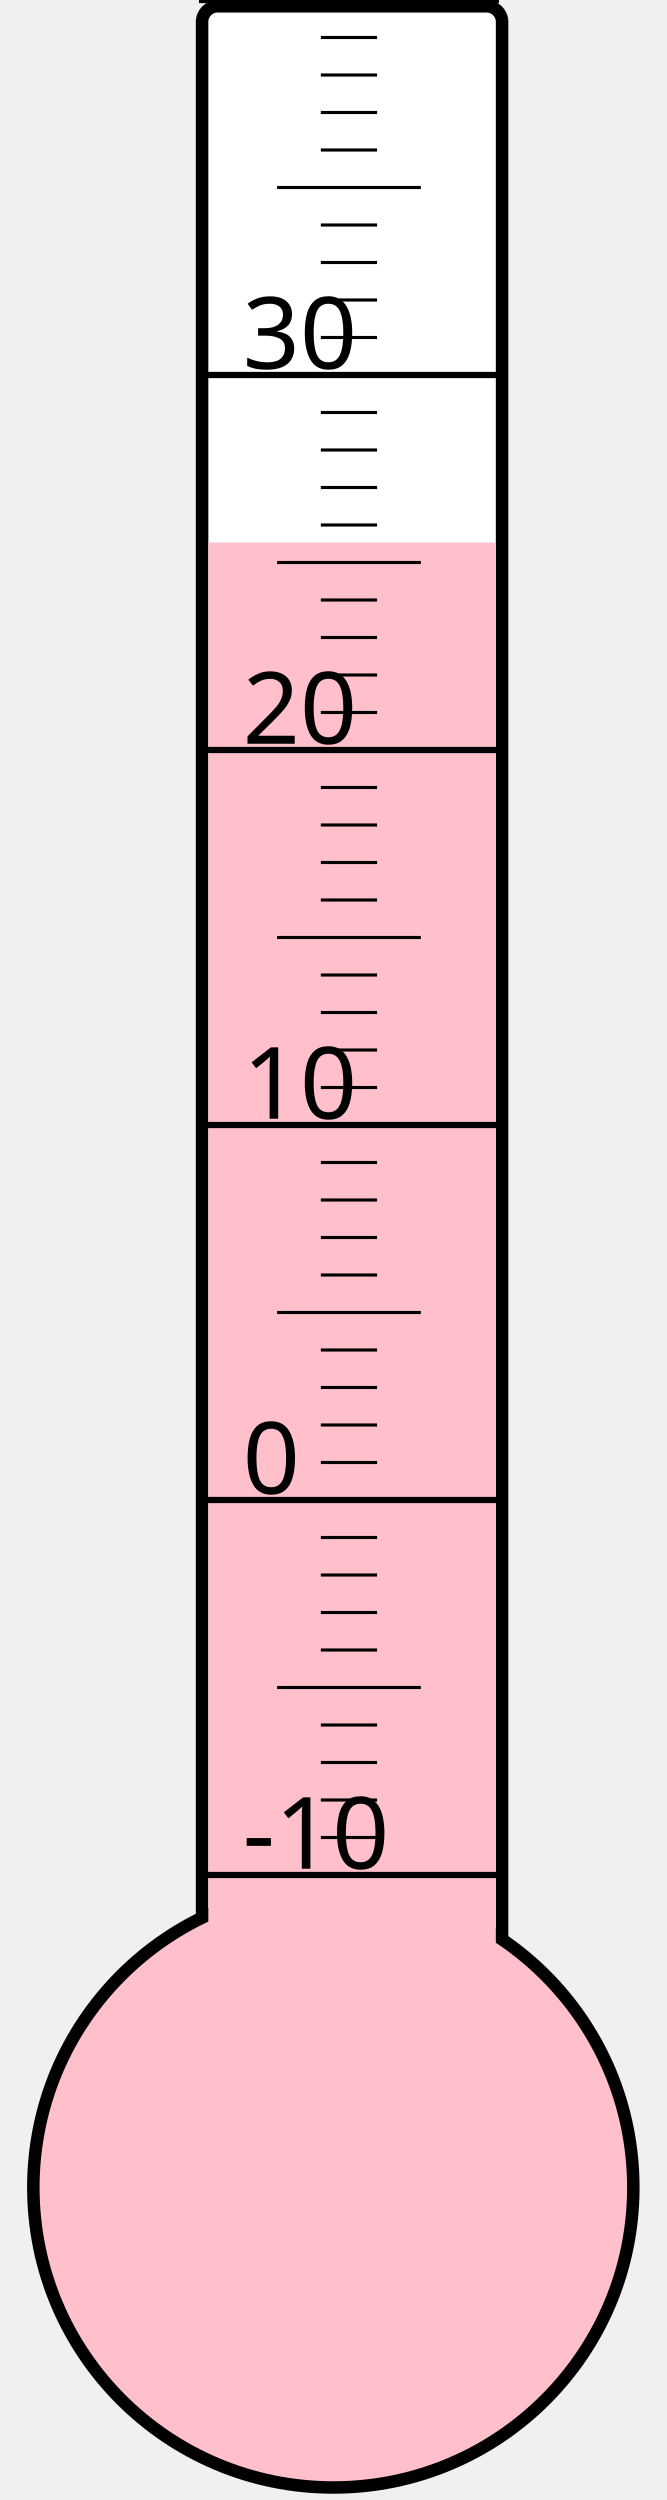
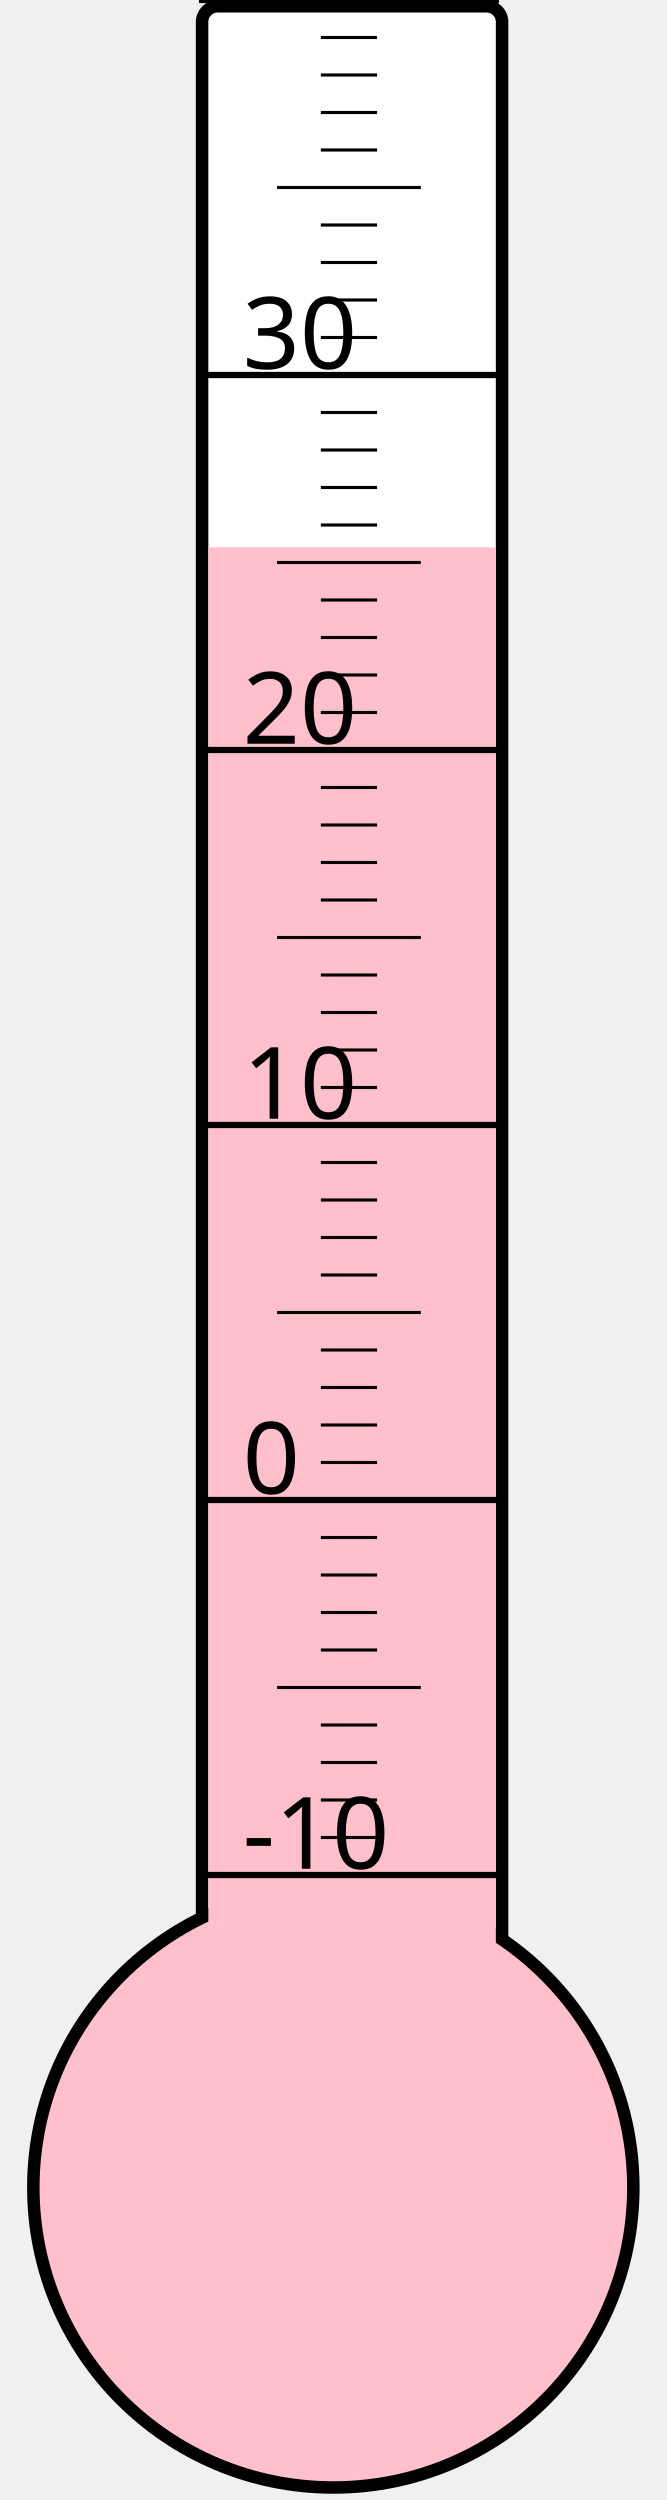
<svg xmlns="http://www.w3.org/2000/svg" width="40px" height="150px" viewBox="0 0 200 800">
  <rect width="200" height="800" x="0" y="0" style="fill: #ffffeb; fill-opacity: 0;" />
  <rect width="96" height="680" x="58" y="2" rx="5" ry="5" style="fill: white; fill-opacity: 1; stroke: black; stroke-width: 4;" />
  <circle cx="100" cy="700" r="96" style="fill: pink; stroke: black; stroke-width: 4;" />
-   <rect width="92" height="526.375" x="60" y="173.625" style="fill: pink; fill-opacity: 1; stroke-width: 0;" />
+   <rect width="92" height="524.875" x="60" y="175.125" style="fill: pink; fill-opacity: 1; stroke-width: 0;" />
  <text x="71" y="598" style="font-family: sans-serif; font-size: 24pt;">-10</text>
  <text x="71" y="478" style="font-family: sans-serif; font-size: 24pt;">0</text>
  <text x="71" y="358" style="font-family: sans-serif; font-size: 24pt;">10</text>
  <text x="71" y="238" style="font-family: sans-serif; font-size: 24pt;">20</text>
  <text x="71" y="118" style="font-family: sans-serif; font-size: 24pt;">30</text>
  <g style="stroke: black;">
    <line x1="57" y1="600" x2="153" y2="600" style="stroke-width: 2;" />
    <line x1="96" y1="588" x2="114" y2="588" style="stroke-width: 1;" />
    <line x1="96" y1="576" x2="114" y2="576" style="stroke-width: 1;" />
    <line x1="96" y1="564" x2="114" y2="564" style="stroke-width: 1;" />
    <line x1="96" y1="552" x2="114" y2="552" style="stroke-width: 1;" />
    <line x1="82" y1="540" x2="128" y2="540" style="stroke-width: 1;" />
    <line x1="96" y1="528" x2="114" y2="528" style="stroke-width: 1;" />
    <line x1="96" y1="516" x2="114" y2="516" style="stroke-width: 1;" />
    <line x1="96" y1="504" x2="114" y2="504" style="stroke-width: 1;" />
    <line x1="96" y1="492" x2="114" y2="492" style="stroke-width: 1;" />
    <line x1="57" y1="480" x2="153" y2="480" style="stroke-width: 2;" />
    <line x1="96" y1="468" x2="114" y2="468" style="stroke-width: 1;" />
    <line x1="96" y1="456" x2="114" y2="456" style="stroke-width: 1;" />
    <line x1="96" y1="444" x2="114" y2="444" style="stroke-width: 1;" />
    <line x1="96" y1="432" x2="114" y2="432" style="stroke-width: 1;" />
    <line x1="82" y1="420" x2="128" y2="420" style="stroke-width: 1;" />
    <line x1="96" y1="408" x2="114" y2="408" style="stroke-width: 1;" />
    <line x1="96" y1="396" x2="114" y2="396" style="stroke-width: 1;" />
    <line x1="96" y1="384" x2="114" y2="384" style="stroke-width: 1;" />
    <line x1="96" y1="372" x2="114" y2="372" style="stroke-width: 1;" />
    <line x1="57" y1="360" x2="153" y2="360" style="stroke-width: 2;" />
    <line x1="96" y1="348" x2="114" y2="348" style="stroke-width: 1;" />
    <line x1="96" y1="336" x2="114" y2="336" style="stroke-width: 1;" />
    <line x1="96" y1="324" x2="114" y2="324" style="stroke-width: 1;" />
    <line x1="96" y1="312" x2="114" y2="312" style="stroke-width: 1;" />
    <line x1="82" y1="300" x2="128" y2="300" style="stroke-width: 1;" />
    <line x1="96" y1="288" x2="114" y2="288" style="stroke-width: 1;" />
    <line x1="96" y1="276" x2="114" y2="276" style="stroke-width: 1;" />
    <line x1="96" y1="264" x2="114" y2="264" style="stroke-width: 1;" />
    <line x1="96" y1="252" x2="114" y2="252" style="stroke-width: 1;" />
    <line x1="57" y1="240" x2="153" y2="240" style="stroke-width: 2;" />
    <line x1="96" y1="228" x2="114" y2="228" style="stroke-width: 1;" />
    <line x1="96" y1="216" x2="114" y2="216" style="stroke-width: 1;" />
    <line x1="96" y1="204" x2="114" y2="204" style="stroke-width: 1;" />
    <line x1="96" y1="192" x2="114" y2="192" style="stroke-width: 1;" />
    <line x1="82" y1="180" x2="128" y2="180" style="stroke-width: 1;" />
    <line x1="96" y1="168" x2="114" y2="168" style="stroke-width: 1;" />
    <line x1="96" y1="156" x2="114" y2="156" style="stroke-width: 1;" />
    <line x1="96" y1="144" x2="114" y2="144" style="stroke-width: 1;" />
    <line x1="96" y1="132" x2="114" y2="132" style="stroke-width: 1;" />
    <line x1="57" y1="120" x2="153" y2="120" style="stroke-width: 2;" />
    <line x1="96" y1="108" x2="114" y2="108" style="stroke-width: 1;" />
    <line x1="96" y1="96" x2="114" y2="96" style="stroke-width: 1;" />
    <line x1="96" y1="84" x2="114" y2="84" style="stroke-width: 1;" />
    <line x1="96" y1="72" x2="114" y2="72" style="stroke-width: 1;" />
    <line x1="82" y1="60" x2="128" y2="60" style="stroke-width: 1;" />
    <line x1="96" y1="48" x2="114" y2="48" style="stroke-width: 1;" />
    <line x1="96" y1="36" x2="114" y2="36" style="stroke-width: 1;" />
    <line x1="96" y1="24" x2="114" y2="24" style="stroke-width: 1;" />
    <line x1="96" y1="12" x2="114" y2="12" style="stroke-width: 1;" />
    <line x1="57" y1="0" x2="153" y2="0" style="stroke-width: 2;" />
  </g>
</svg>
